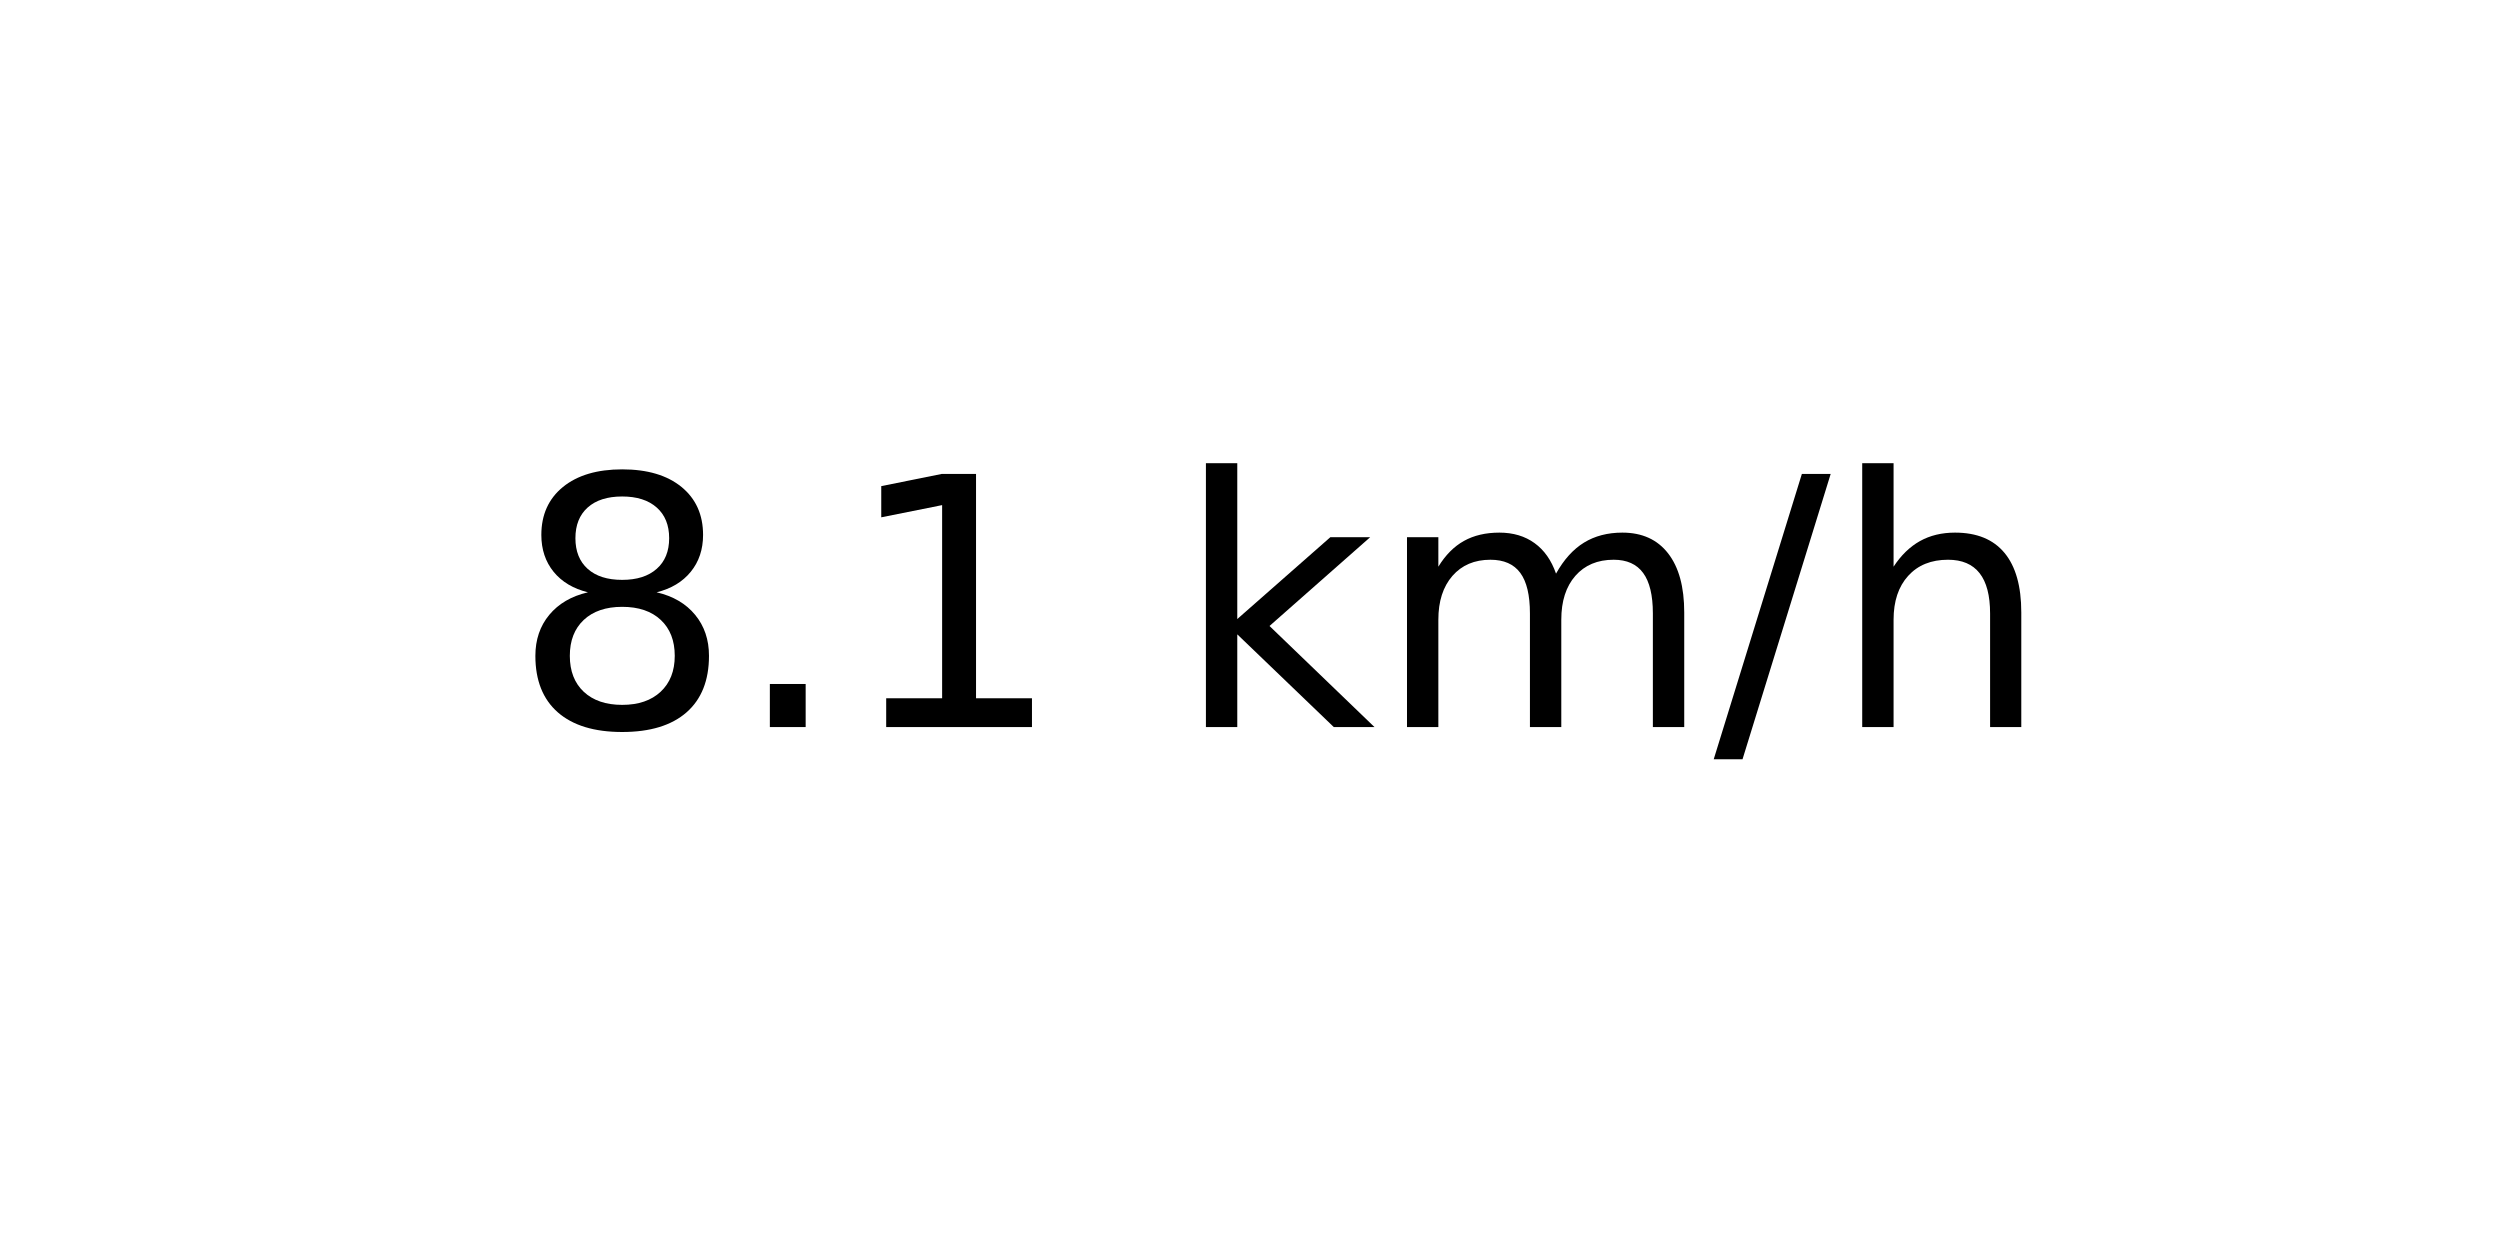
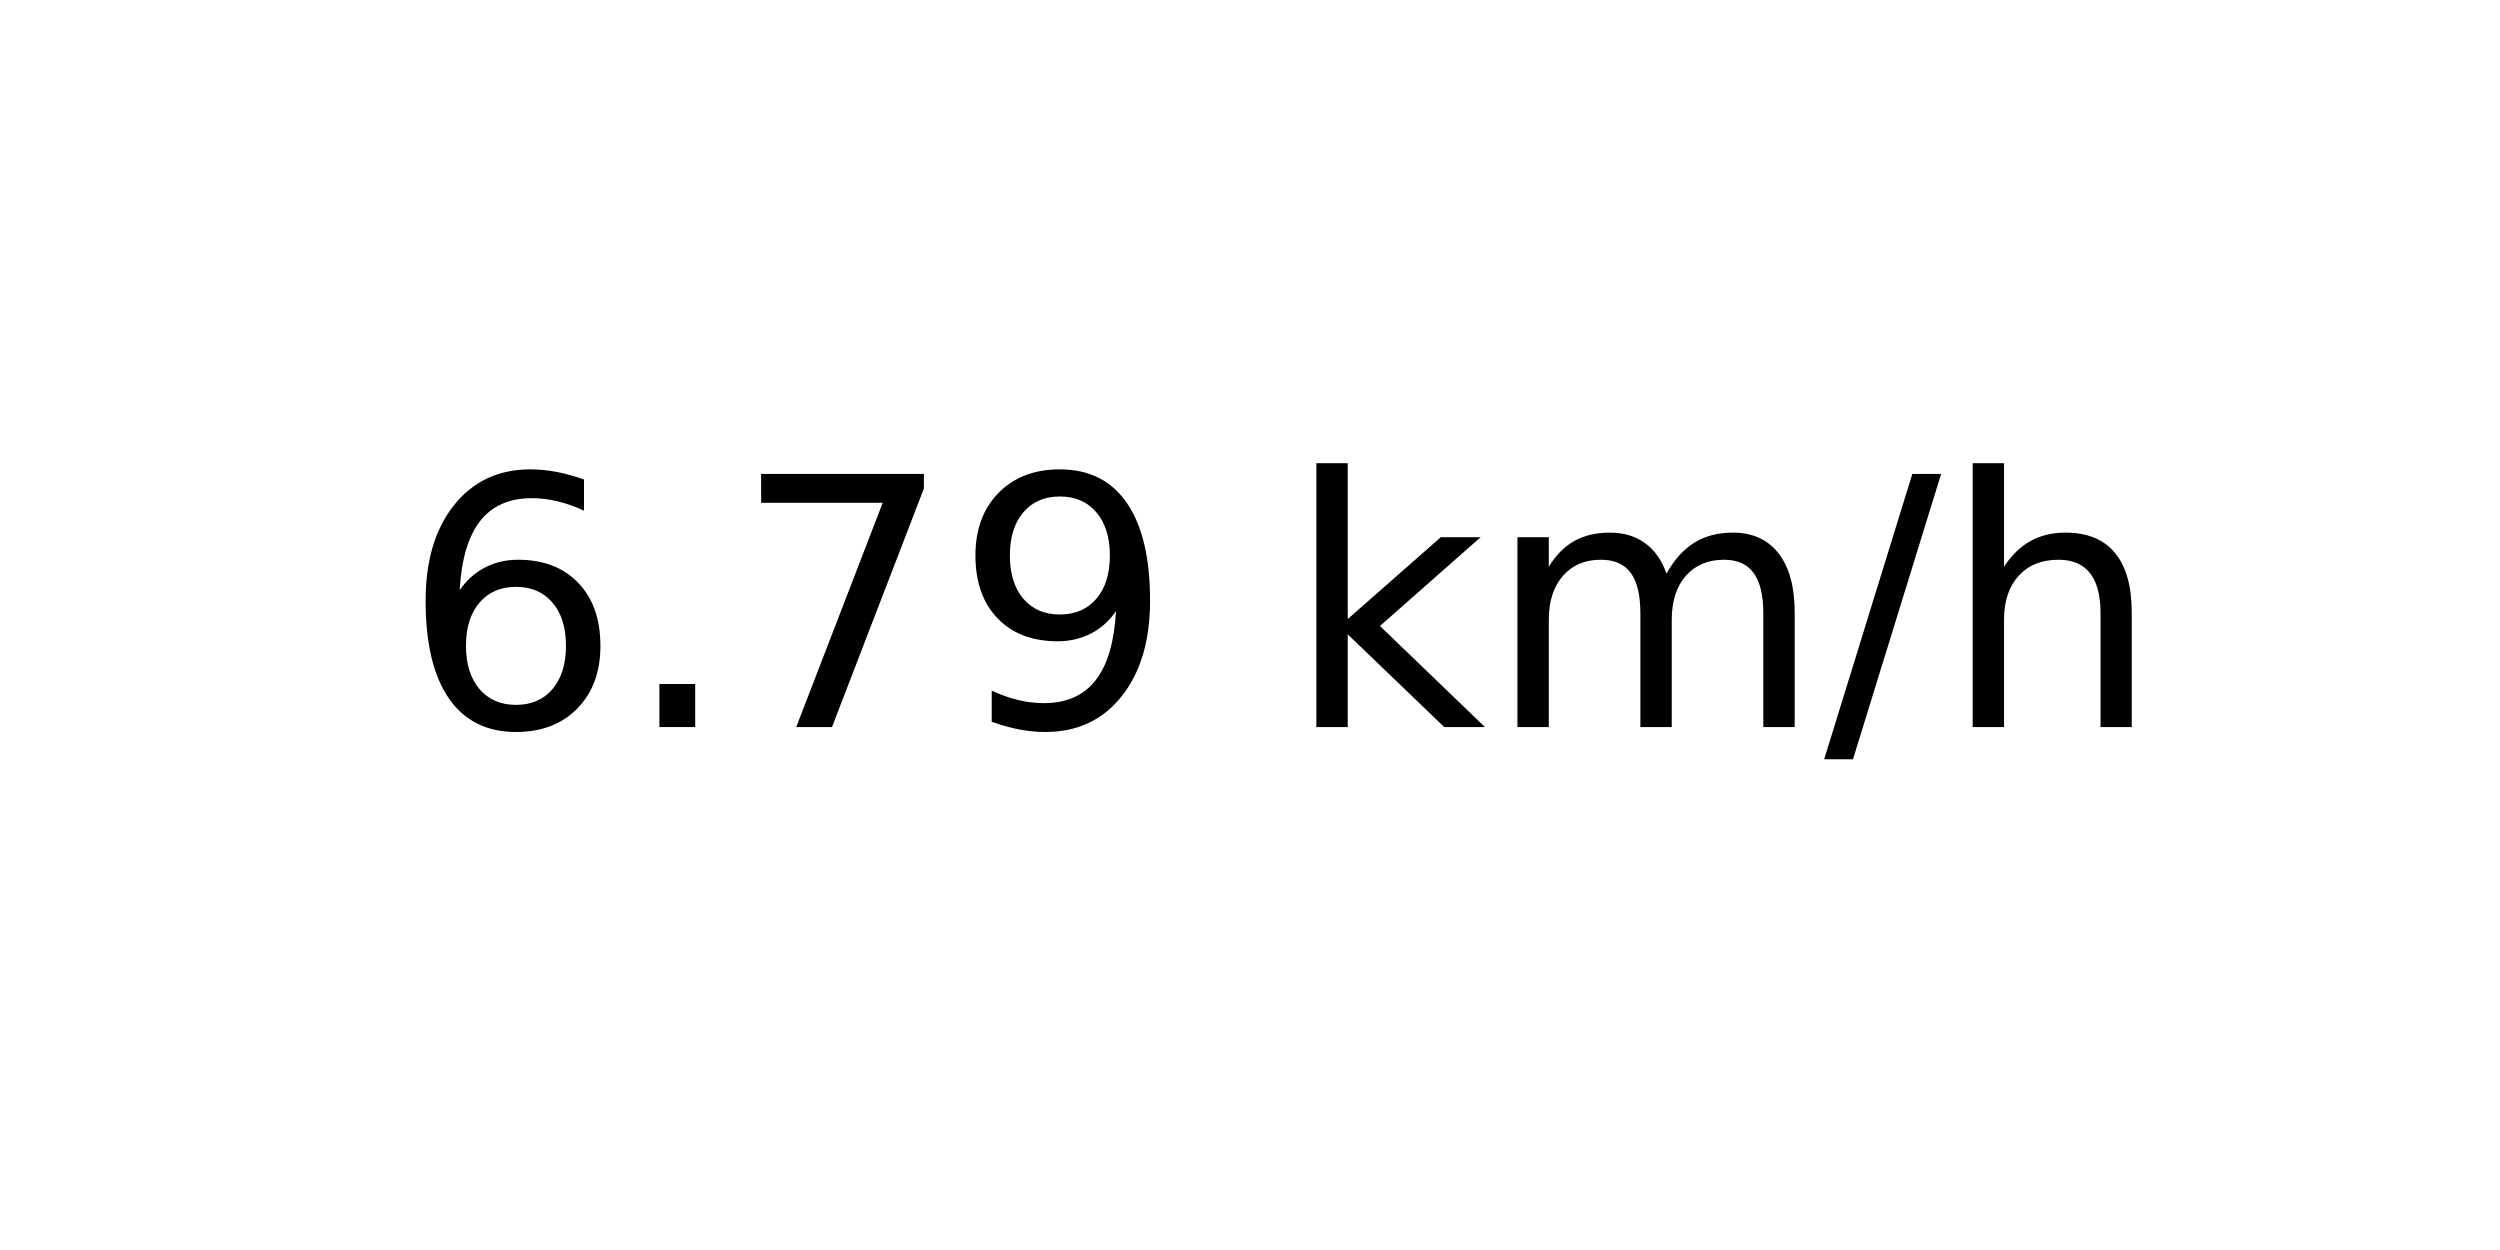
<svg xmlns="http://www.w3.org/2000/svg" xmlns:xlink="http://www.w3.org/1999/xlink" width="72pt" height="36pt" viewBox="0 0 72 36" version="1.1">
  <defs>
    <style type="text/css">*{stroke-linejoin: round; stroke-linecap: butt}</style>
  </defs>
  <g id="figure_1">
    <g id="axes_1">
      <g id="text_1">
-         <g transform="translate(14.74062 20.93937) scale(0.1 -0.1)">
+         <g transform="translate(11.55937 20.93937) scale(0.1 -0.1)">
          <defs>
-             <path id="DejaVuSans-38" d="M 2034 2216  Q 1584 2216 1326 1975  Q 1069 1734 1069 1313  Q 1069 891 1326 650  Q 1584 409 2034 409  Q 2484 409 2743 651  Q 3003 894 3003 1313  Q 3003 1734 2745 1975  Q 2488 2216 2034 2216  z M 1403 2484  Q 997 2584 770 2862  Q 544 3141 544 3541  Q 544 4100 942 4425  Q 1341 4750 2034 4750  Q 2731 4750 3128 4425  Q 3525 4100 3525 3541  Q 3525 3141 3298 2862  Q 3072 2584 2669 2484  Q 3125 2378 3379 2068  Q 3634 1759 3634 1313  Q 3634 634 3220 271  Q 2806 -91 2034 -91  Q 1263 -91 848 271  Q 434 634 434 1313  Q 434 1759 690 2068  Q 947 2378 1403 2484  z M 1172 3481  Q 1172 3119 1398 2916  Q 1625 2713 2034 2713  Q 2441 2713 2670 2916  Q 2900 3119 2900 3481  Q 2900 3844 2670 4047  Q 2441 4250 2034 4250  Q 1625 4250 1398 4047  Q 1172 3844 1172 3481  z " transform="scale(0.015625)" />
+             <path id="DejaVuSans-36" d="M 2113 2584  Q 1688 2584 1439 2293  Q 1191 2003 1191 1497  Q 1191 994 1439 701  Q 1688 409 2113 409  Q 2538 409 2786 701  Q 3034 994 3034 1497  Q 3034 2003 2786 2293  Q 2538 2584 2113 2584  z M 3366 4563  L 3366 3988  Q 3128 4100 2886 4159  Q 2644 4219 2406 4219  Q 1781 4219 1451 3797  Q 1122 3375 1075 2522  Q 1259 2794 1537 2939  Q 1816 3084 2150 3084  Q 2853 3084 3261 2657  Q 3669 2231 3669 1497  Q 3669 778 3244 343  Q 2819 -91 2113 -91  Q 1303 -91 875 529  Q 447 1150 447 2328  Q 447 3434 972 4092  Q 1497 4750 2381 4750  Q 2619 4750 2861 4703  Q 3103 4656 3366 4563  z " transform="scale(0.015625)" />
            <path id="DejaVuSans-2e" d="M 684 794  L 1344 794  L 1344 0  L 684 0  L 684 794  z " transform="scale(0.015625)" />
-             <path id="DejaVuSans-31" d="M 794 531  L 1825 531  L 1825 4091  L 703 3866  L 703 4441  L 1819 4666  L 2450 4666  L 2450 531  L 3481 531  L 3481 0  L 794 0  L 794 531  z " transform="scale(0.015625)" />
+             <path id="DejaVuSans-37" d="M 525 4666  L 3525 4666  L 3525 4397  L 1831 0  L 1172 0  L 2766 4134  L 525 4134  L 525 4666  z " transform="scale(0.015625)" />
+             <path id="DejaVuSans-39" d="M 703 97  L 703 672  Q 941 559 1184 500  Q 1428 441 1663 441  Q 2288 441 2617 861  Q 2947 1281 2994 2138  Q 2813 1869 2534 1725  Q 2256 1581 1919 1581  Q 1219 1581 811 2004  Q 403 2428 403 3163  Q 403 3881 828 4315  Q 1253 4750 1959 4750  Q 2769 4750 3195 4129  Q 3622 3509 3622 2328  Q 3622 1225 3098 567  Q 2575 -91 1691 -91  Q 1453 -91 1209 -44  Q 966 3 703 97  z M 1959 2075  Q 2384 2075 2632 2365  Q 2881 2656 2881 3163  Q 2881 3666 2632 3958  Q 2384 4250 1959 4250  Q 1534 4250 1286 3958  Q 1038 3666 1038 3163  Q 1038 2656 1286 2365  Q 1534 2075 1959 2075  z " transform="scale(0.015625)" />
            <path id="DejaVuSans-20" transform="scale(0.015625)" />
            <path id="DejaVuSans-6b" d="M 581 4863  L 1159 4863  L 1159 1991  L 2875 3500  L 3609 3500  L 1753 1863  L 3688 0  L 2938 0  L 1159 1709  L 1159 0  L 581 0  L 581 4863  z " transform="scale(0.015625)" />
            <path id="DejaVuSans-6d" d="M 3328 2828  Q 3544 3216 3844 3400  Q 4144 3584 4550 3584  Q 5097 3584 5394 3201  Q 5691 2819 5691 2113  L 5691 0  L 5113 0  L 5113 2094  Q 5113 2597 4934 2840  Q 4756 3084 4391 3084  Q 3944 3084 3684 2787  Q 3425 2491 3425 1978  L 3425 0  L 2847 0  L 2847 2094  Q 2847 2600 2669 2842  Q 2491 3084 2119 3084  Q 1678 3084 1418 2786  Q 1159 2488 1159 1978  L 1159 0  L 581 0  L 581 3500  L 1159 3500  L 1159 2956  Q 1356 3278 1631 3431  Q 1906 3584 2284 3584  Q 2666 3584 2933 3390  Q 3200 3197 3328 2828  z " transform="scale(0.015625)" />
            <path id="DejaVuSans-2f" d="M 1625 4666  L 2156 4666  L 531 -594  L 0 -594  L 1625 4666  z " transform="scale(0.015625)" />
            <path id="DejaVuSans-68" d="M 3513 2113  L 3513 0  L 2938 0  L 2938 2094  Q 2938 2591 2744 2837  Q 2550 3084 2163 3084  Q 1697 3084 1428 2787  Q 1159 2491 1159 1978  L 1159 0  L 581 0  L 581 4863  L 1159 4863  L 1159 2956  Q 1366 3272 1645 3428  Q 1925 3584 2291 3584  Q 2894 3584 3203 3211  Q 3513 2838 3513 2113  z " transform="scale(0.015625)" />
          </defs>
-           <use xlink:href="#DejaVuSans-38" />
+           <use xlink:href="#DejaVuSans-36" />
          <use xlink:href="#DejaVuSans-2e" x="63.623" />
-           <use xlink:href="#DejaVuSans-31" x="95.41" />
-           <use xlink:href="#DejaVuSans-20" x="159.033" />
-           <use xlink:href="#DejaVuSans-6b" x="190.82" />
-           <use xlink:href="#DejaVuSans-6d" x="248.73" />
-           <use xlink:href="#DejaVuSans-2f" x="346.143" />
-           <use xlink:href="#DejaVuSans-68" x="379.834" />
+           <use xlink:href="#DejaVuSans-37" x="95.41" />
+           <use xlink:href="#DejaVuSans-39" x="159.033" />
+           <use xlink:href="#DejaVuSans-20" x="222.656" />
+           <use xlink:href="#DejaVuSans-6b" x="254.443" />
+           <use xlink:href="#DejaVuSans-6d" x="312.354" />
+           <use xlink:href="#DejaVuSans-2f" x="409.766" />
+           <use xlink:href="#DejaVuSans-68" x="443.457" />
        </g>
      </g>
    </g>
  </g>
</svg>
